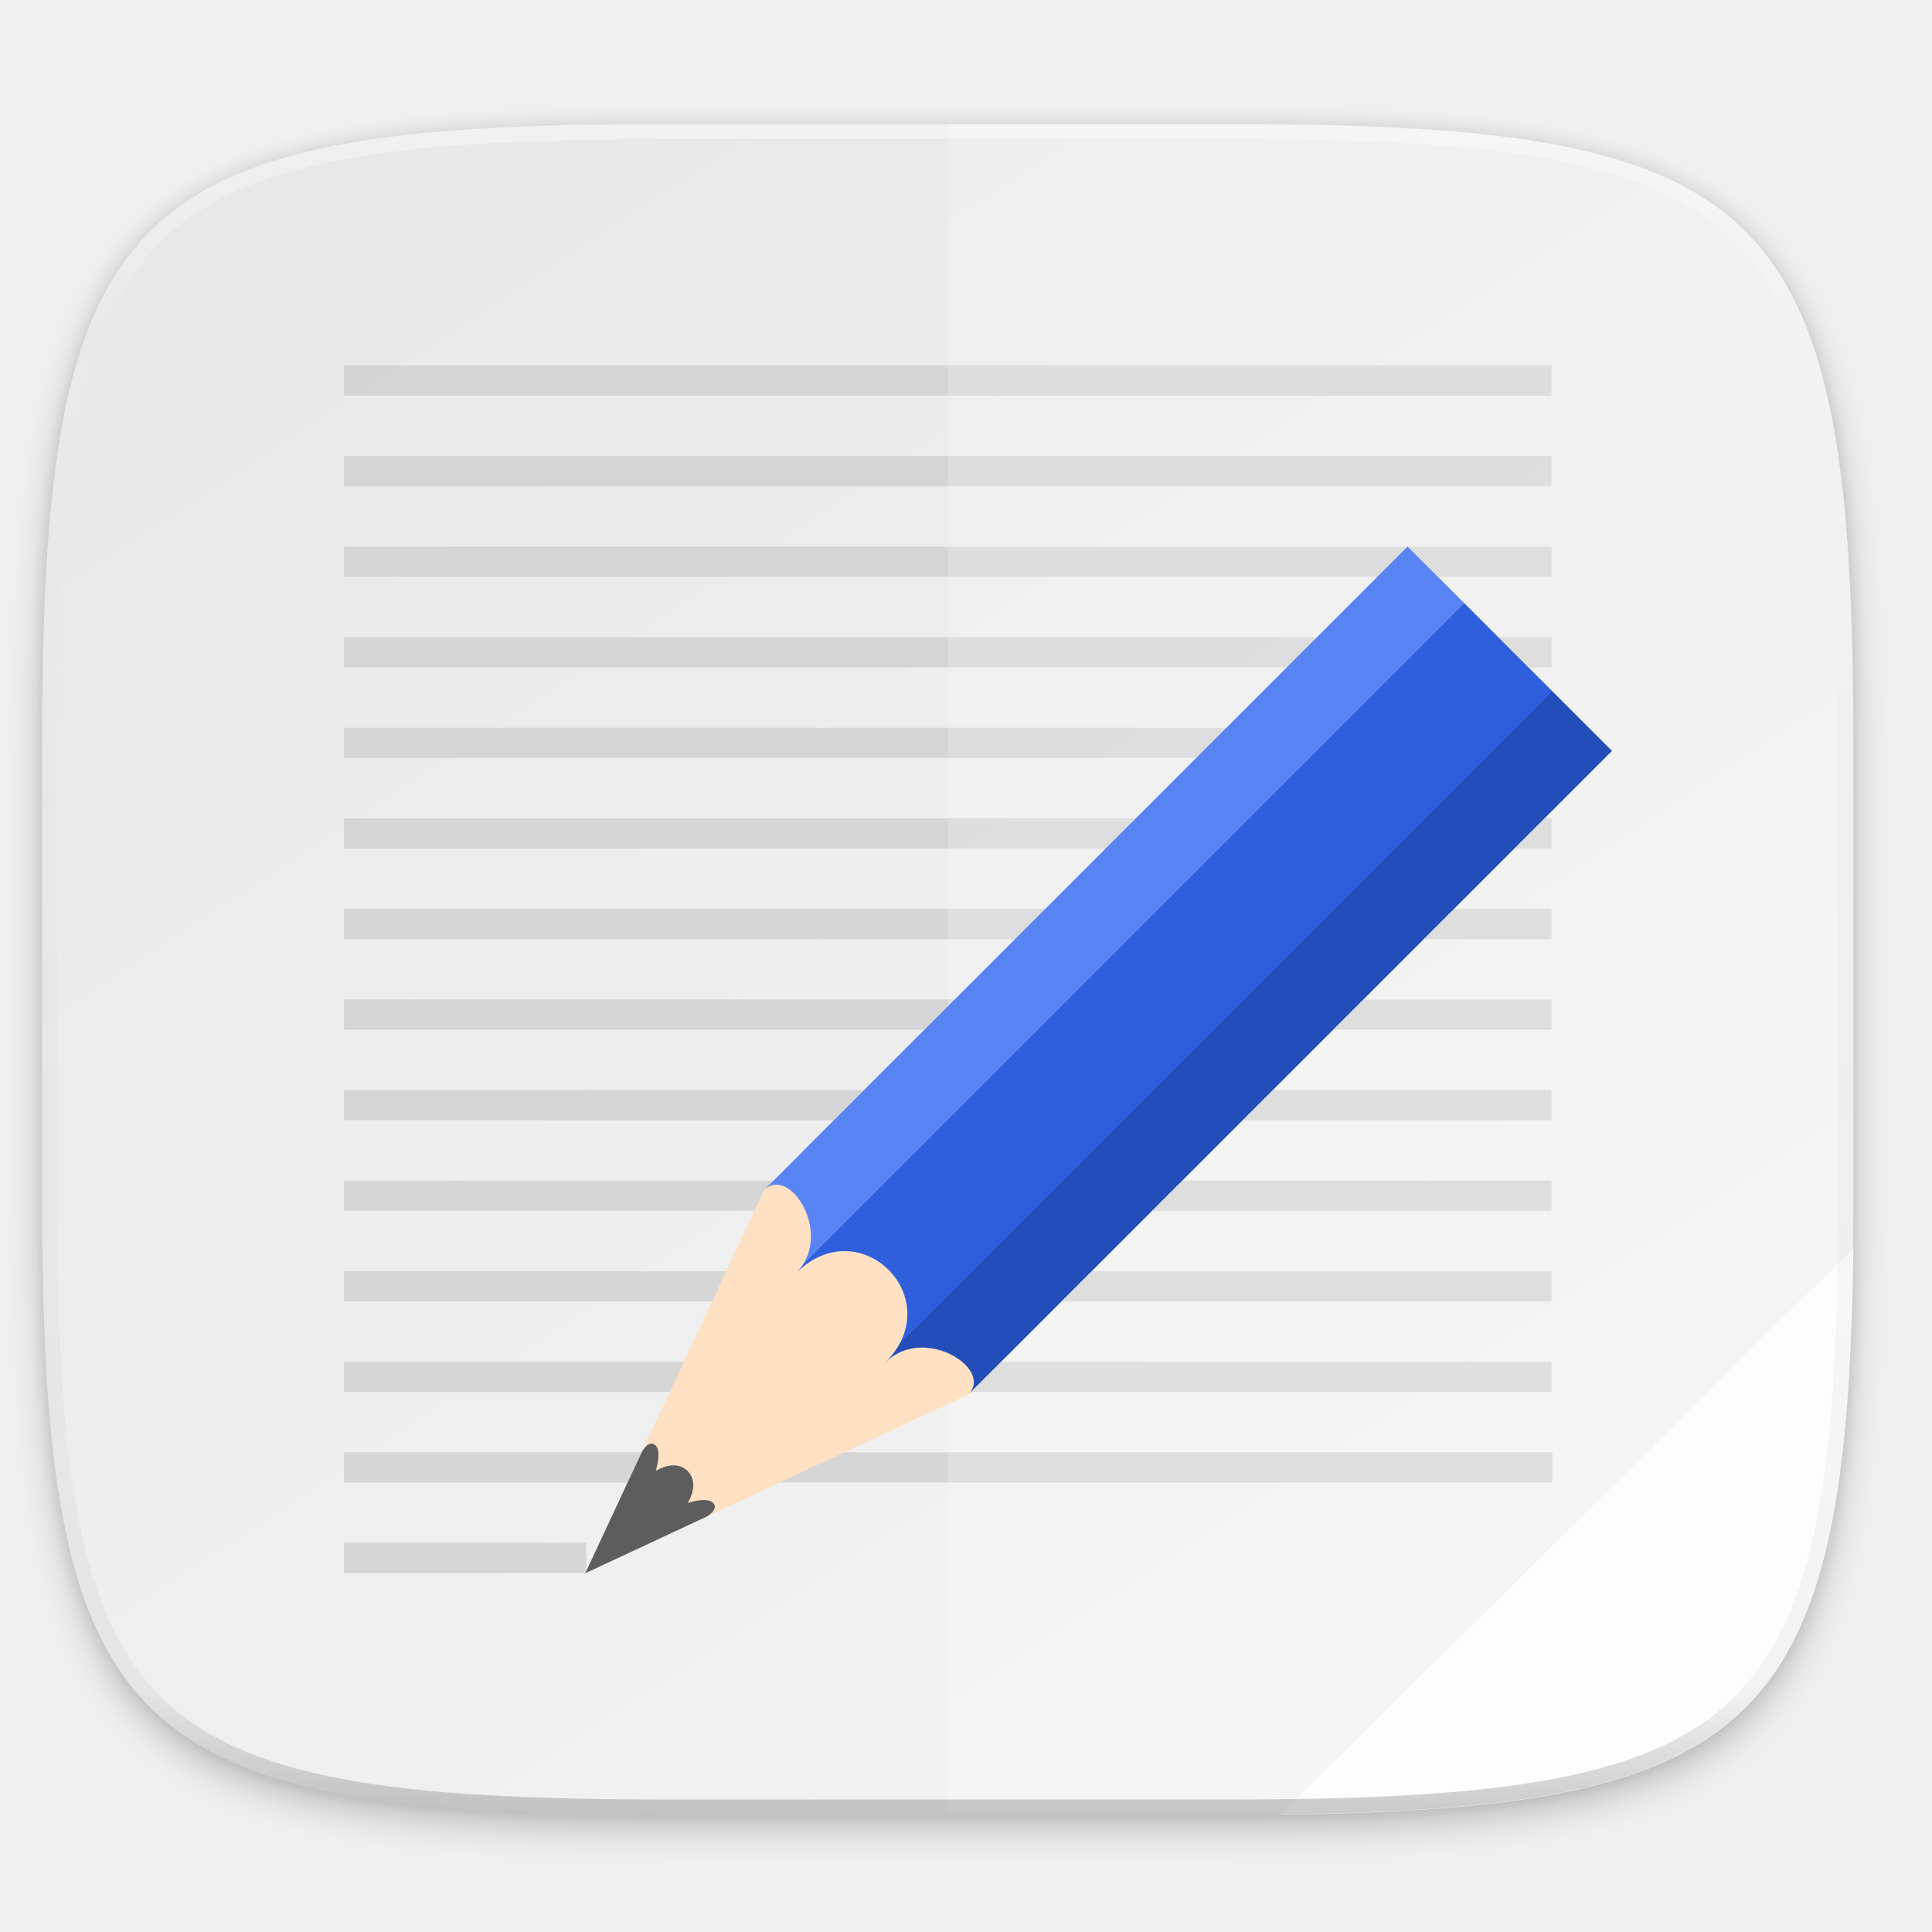
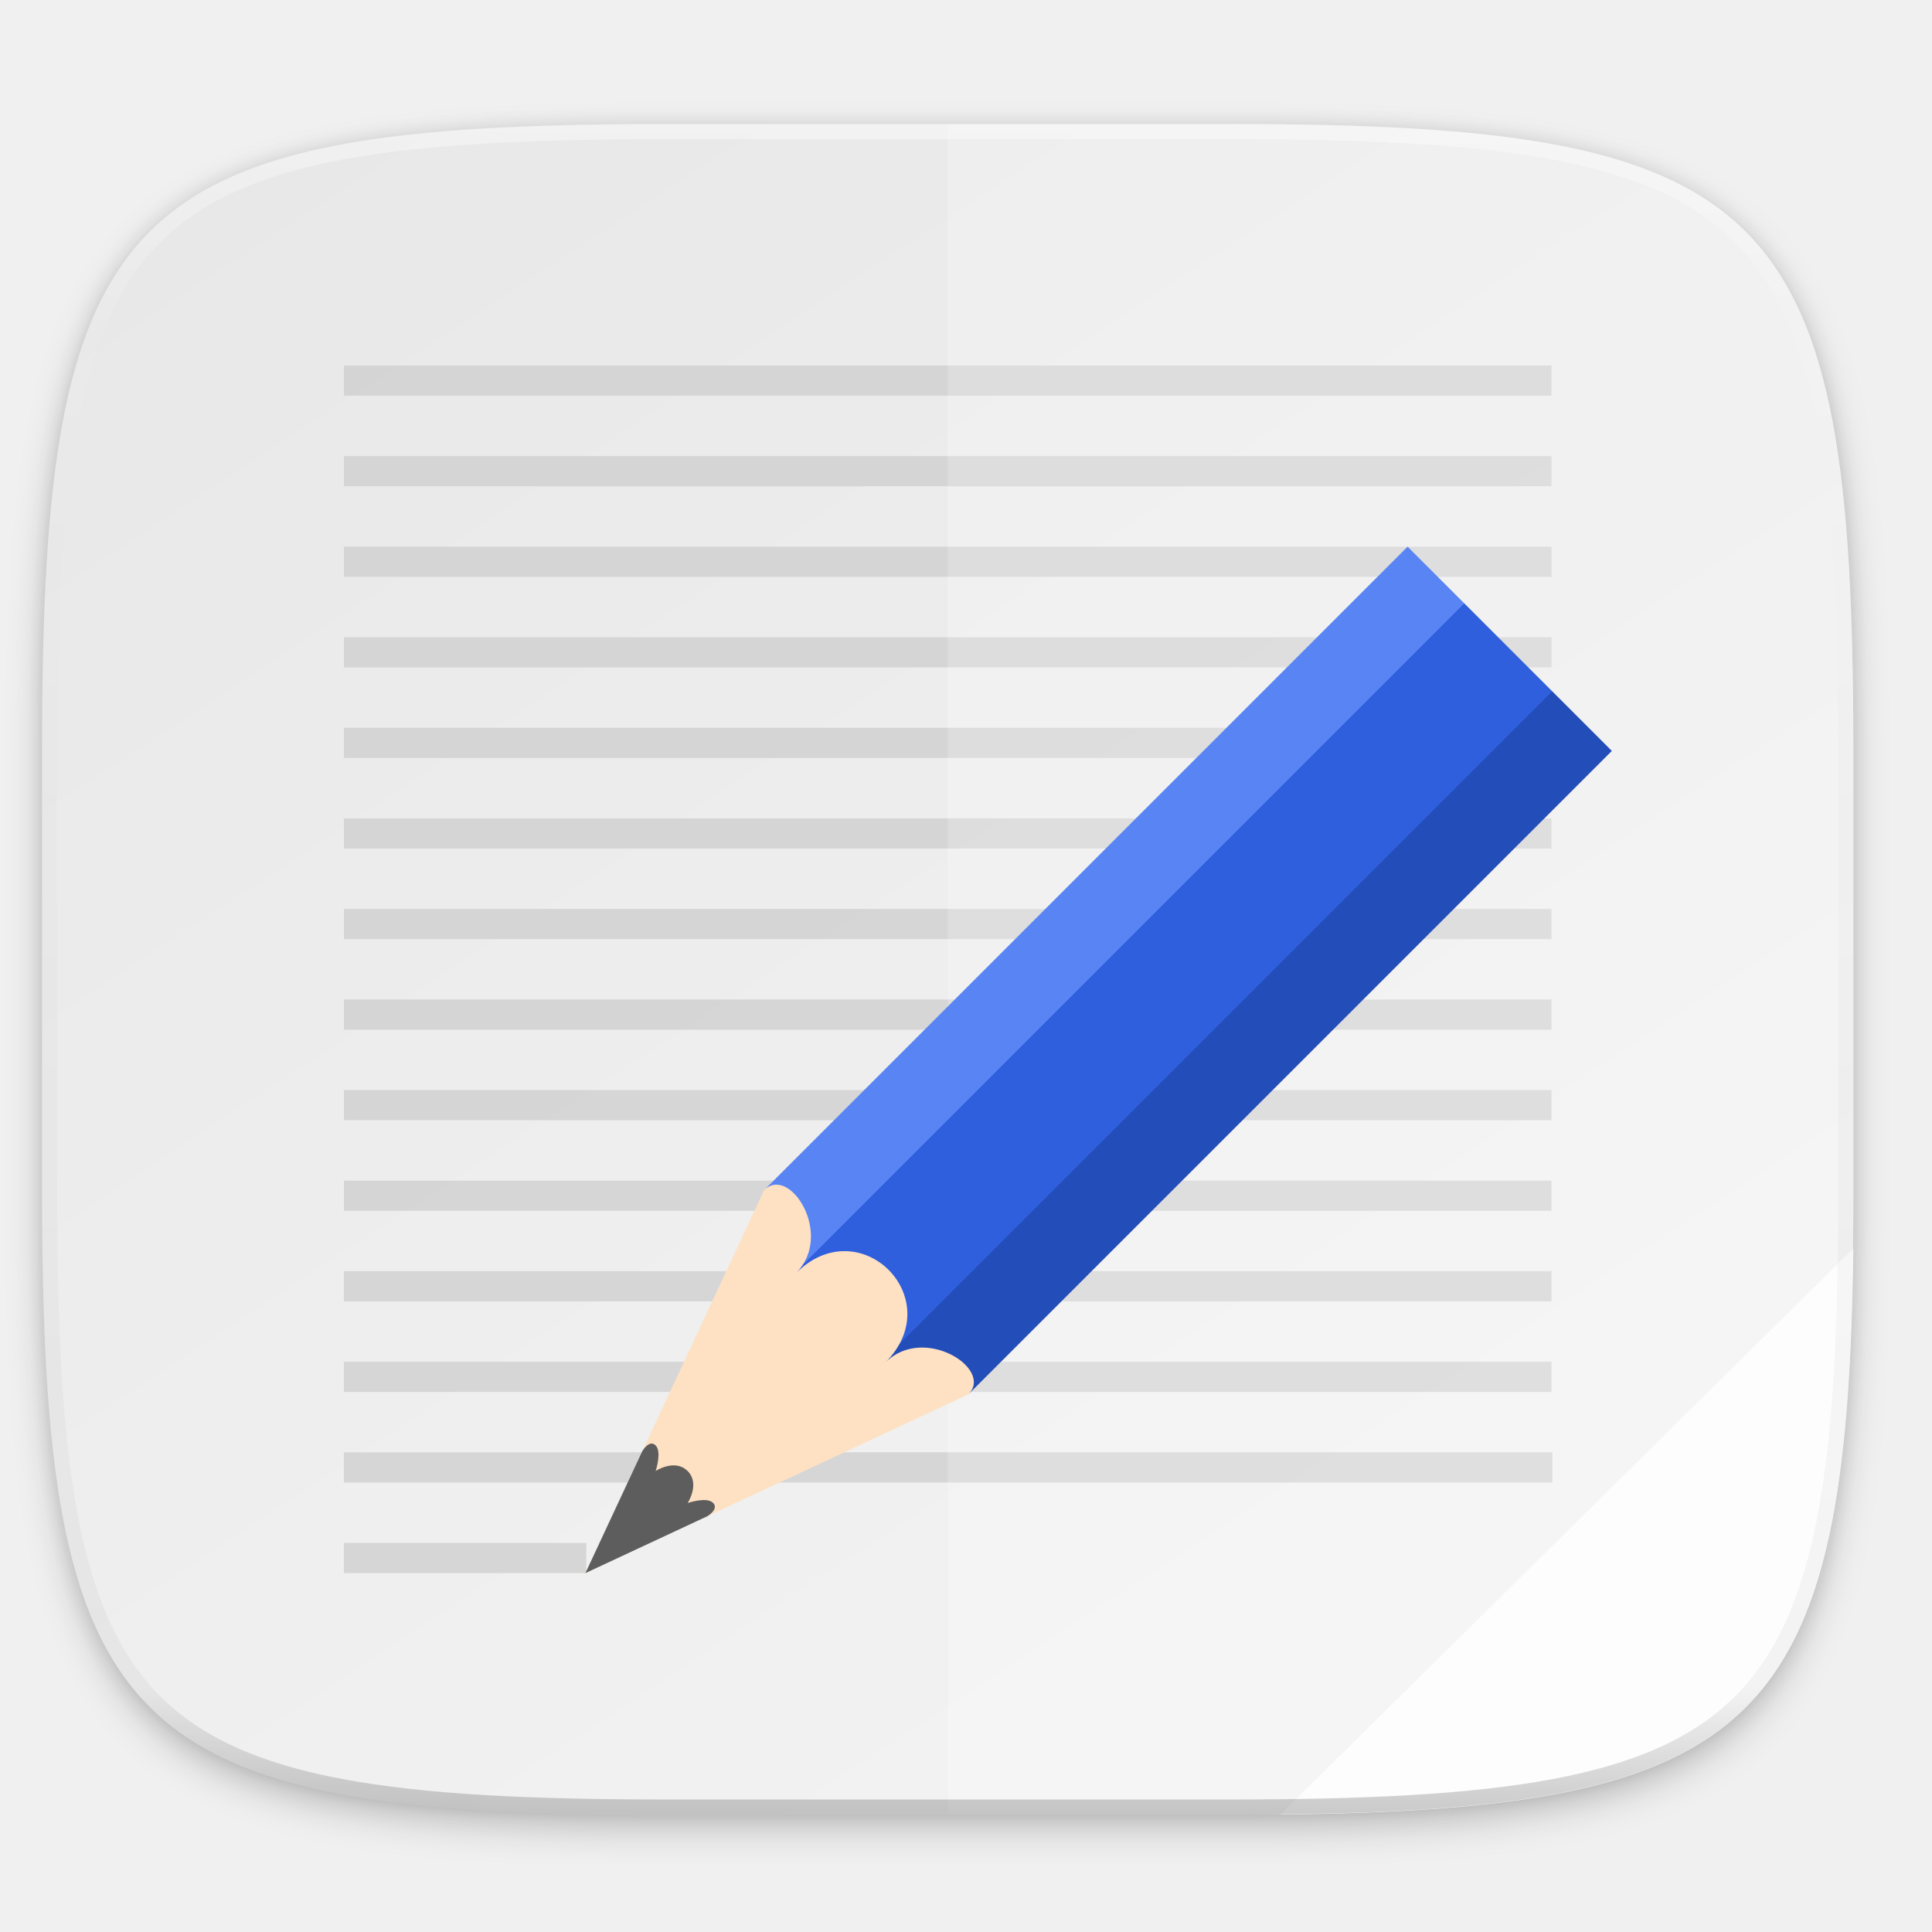
- <svg xmlns="http://www.w3.org/2000/svg" xmlns:xlink="http://www.w3.org/1999/xlink" width="256" height="256" version="1.1" viewBox="0 0 67.73 67.73">
-   <defs>
+ <svg xmlns="http://www.w3.org/2000/svg" xmlns:xlink="http://www.w3.org/1999/xlink" width="256" height="256" version="1.1" viewBox="0 0 67.73 67.73" id="svg75">
+   <defs id="defs39">
    <linearGradient id="linearGradient1108" x1="296" x2="296" y1="-212" y2="236" gradientUnits="userSpaceOnUse">
-       <stop style="stop-color:#ffffff" offset="0" />
-       <stop style="stop-color:#ffffff;stop-opacity:.098" offset=".125" />
-       <stop style="stop-color:#000000;stop-opacity:.098" offset=".925" />
-       <stop style="stop-color:#000000;stop-opacity:.498" offset="1" />
+       <stop style="stop-color:#ffffff" offset="0" id="stop2" />
+       <stop style="stop-color:#ffffff;stop-opacity:.098" offset=".125" id="stop4" />
+       <stop style="stop-color:#000000;stop-opacity:.098" offset=".925" id="stop6" />
+       <stop style="stop-color:#000000;stop-opacity:.498" offset="1" id="stop8" />
    </linearGradient>
    <clipPath id="clipPath1082-3-27">
-       <path d="M 361.938,-212 C 507.235,-212 528,-191.287 528,-46.125 V 70.125 C 528,215.286 507.235,236 361.938,236 H 214.062 C 68.765,236 48,215.286 48,70.125 V -46.125 C 48,-191.287 68.765,-212 214.062,-212 Z" style="fill:#8c59d9" />
+       <path d="M 361.938,-212 C 507.235,-212 528,-191.287 528,-46.125 V 70.125 C 528,215.286 507.235,236 361.938,236 H 214.062 C 68.765,236 48,215.286 48,70.125 V -46.125 C 48,-191.287 68.765,-212 214.062,-212 Z" style="fill:#8c59d9" id="path11" />
    </clipPath>
    <linearGradient id="linearGradient1044" x1="88" x2="256" y1="28" y2="284" gradientTransform="matrix(.2645833 0 0 .2645833 -6.993468 221.9726)" gradientUnits="userSpaceOnUse">
-       <stop style="stop-color:#e8e8e8" offset="0" />
-       <stop style="stop-color:#f5f5f5" offset="1" />
+       <stop style="stop-color:#e8e8e8" offset="0" id="stop14" />
+       <stop style="stop-color:#f5f5f5" offset="1" id="stop16" />
    </linearGradient>
    <filter id="filter4569" x="-.01" y="-.01" width="1.023" height="1.025" style="color-interpolation-filters:sRGB">
-       <feGaussianBlur stdDeviation="1.16" />
+       <feGaussianBlur stdDeviation="1.16" id="feGaussianBlur19" />
    </filter>
    <filter id="filter939" x="-.02" y="-.03" width="1.046" height="1.05" style="color-interpolation-filters:sRGB">
-       <feGaussianBlur stdDeviation="2.32" />
+       <feGaussianBlur stdDeviation="2.32" id="feGaussianBlur22" />
    </filter>
    <linearGradient id="linearGradient1007" x1="624" x2="688" y1="369.239" y2="369.239" gradientUnits="userSpaceOnUse" xlink:href="#linearGradient4336-3" />
    <linearGradient id="linearGradient4336-3">
-       <stop style="stop-color:#5884f4" offset="0" />
-       <stop style="stop-color:#5884f4" offset=".278" />
-       <stop style="stop-color:#2f5fdd" offset=".278" />
-       <stop style="stop-color:#2f5fdd" offset=".707" />
-       <stop style="stop-color:#234db8" offset=".709" />
-       <stop style="stop-color:#234db8" offset="1" />
+       <stop style="stop-color:#5884f4" offset="0" id="stop26" />
+       <stop style="stop-color:#5884f4" offset=".278" id="stop28" />
+       <stop style="stop-color:#2f5fdd" offset=".278" id="stop30" />
+       <stop style="stop-color:#2f5fdd" offset=".707" id="stop32" />
+       <stop style="stop-color:#234db8" offset=".709" id="stop34" />
+       <stop style="stop-color:#234db8" offset="1" id="stop36" />
+     </linearGradient>
+     <linearGradient id="linearGradient5459-6">
+       <stop style="stop-color:#8a0909;stop-opacity:1;" offset="0" id="stop5461-91" />
+       <stop style="stop-color:#ff0606;stop-opacity:1;" offset="1" id="stop5463-6" />
+     </linearGradient>
+     <linearGradient id="linearGradient5349-7">
+       <stop style="stop-color:#9ee757;stop-opacity:1;" offset="0" id="stop5351-1" />
+       <stop style="stop-color:#8ae234;stop-opacity:0;" offset="1" id="stop5353-7" />
+     </linearGradient>
+     <linearGradient id="linearGradient3717">
+       <stop style="stop-color:#fdf09f;stop-opacity:1;" offset="0" id="stop3719" />
+       <stop style="stop-color:#edd400;stop-opacity:1;" offset="1" id="stop3721" />
    </linearGradient>
  </defs>
-   <g transform="translate(0,-229.2667)">
-     <path transform="matrix(.2645833 0 0 .2645833 -1.8735233e-8 232.6703)" d="m162.537 5.568c72.649 0 83.031 10.357 83.031 82.938v58.125c0 72.581-10.383 82.938-83.031 82.938h-73.937c-72.649 0-83.031-10.357-83.031-82.938v-58.125c0-72.581 10.383-82.938 83.031-82.938z" style="filter:url(#filter939);opacity:.2" />
-     <path transform="matrix(.2645833 0 0 .2645833 -1.8735233e-8 232.6703)" d="m162.537 3.568c72.649 0 83.031 10.357 83.031 82.938v58.125c0 72.581-10.383 82.938-83.031 82.938h-73.937c-72.649 0-83.031-10.357-83.031-82.938v-58.125c0-72.581 10.383-82.938 83.031-82.938z" style="filter:url(#filter4569);opacity:.1" />
-     <path d="m43.005 233.614c19.222 0 21.969 2.74 21.969 21.944v15.379c0 19.204-2.747 21.944-21.969 21.944h-19.563c-19.222 0-21.969-2.74-21.969-21.944v-15.379c0-19.204 2.747-21.944 21.969-21.944z" style="fill:url(#linearGradient1044)" />
-     <g transform="translate(-.025135 .12788)">
-       <g transform="matrix(.1118806 .1118806 -.1213431 .1213431 -4.248218 162.2956)" style="enable-background:new">
-         <path d="m688 319.356-32 81.138-32-81.138v-11.064h64z" style="fill:#fee1c2" />
-         <path d="m645.813 374.677 10.188 25.817 10.188-25.817s0.776-2.766-1.206-2.766-3.947 3.688-3.947 3.688-1.035-4.61-5.014-4.61c-3.978 0-5.014 4.61-5.014 4.61s-2.008-3.688-4.008-3.688-1.188 2.766-1.188 2.766z" style="fill:#5d5d5d" />
-         <path d="m624 319.356c0-7.376 18-3.688 18 7.376 0-18.44 28-18.44 28 0 0-11.064 18-14.752 18-7.376v-185.9h-64z" style="fill:url(#linearGradient1007)" />
-       </g>
-       <path d="m12.082 241.953v1.058h42.333v-1.058zm0 3.175v1.058h42.333v-1.058zm0 3.175v1.058h42.333v-1.058zm0 3.175v1.058h42.333v-1.058zm0 3.175v1.058h42.333v-1.058zm0 3.175v1.058h42.333v-1.058zm0 3.175v1.058h42.333v-1.058zm0 3.175v1.058h42.333v-1.058zm0 3.175v1.058h42.333v-1.058zm0 3.175v1.058h42.333v-1.058zm0 3.175v1.058h42.333v-1.058zm0 3.175v1.058h42.333v-1.058zm0 3.175v1.058h42.363v-1.058zm0 3.175v1.058h8.496v-1.058z" style="fill:#cdcdcd;opacity:.75" />
-       <path d="m33.248 233.486v59.267h9.781c19.222 0 21.969-2.74 21.969-21.944v-15.379c0-19.204-2.747-21.944-21.969-21.944z" style="fill:#ffffff;opacity:.2" />
-       <path d="m64.998 272.908-20.089 19.845c16.852-0.184 19.879-3.135 20.089-19.845z" style="fill:#ffffff;opacity:.8" />
-       <g transform="matrix(.1118806 .1118806 -.1213431 .1213431 -4.248218 162.2956)" style="enable-background:new">
-         <path d="m688 319.356-32 81.138-32-81.138v-11.064h64z" style="fill:#fee1c2" />
-         <path d="m645.813 374.677 10.188 25.817 10.188-25.817s0.776-2.766-1.206-2.766-3.947 3.688-3.947 3.688-1.035-4.61-5.014-4.61c-3.978 0-5.014 4.61-5.014 4.61s-2.008-3.688-4.008-3.688-1.188 2.766-1.188 2.766z" style="fill:#5d5d5d" />
-         <path d="m624 319.356c0-7.376 18-3.688 18 7.376 0-18.44 28-18.44 28 0 0-11.064 18-14.752 18-7.376v-185.9h-64z" style="fill:url(#linearGradient1007)" />
+   <g transform="translate(0,-229.2667)" id="g73">
+     <path transform="matrix(.2645833 0 0 .2645833 -1.8735233e-8 232.6703)" d="m162.537 5.568c72.649 0 83.031 10.357 83.031 82.938v58.125c0 72.581-10.383 82.938-83.031 82.938h-73.937c-72.649 0-83.031-10.357-83.031-82.938v-58.125c0-72.581 10.383-82.938 83.031-82.938z" style="filter:url(#filter939);opacity:.2" id="path41" />
+     <path transform="matrix(.2645833 0 0 .2645833 -1.8735233e-8 232.6703)" d="m162.537 3.568c72.649 0 83.031 10.357 83.031 82.938v58.125c0 72.581-10.383 82.938-83.031 82.938h-73.937c-72.649 0-83.031-10.357-83.031-82.938v-58.125c0-72.581 10.383-82.938 83.031-82.938z" style="filter:url(#filter4569);opacity:.1" id="path43" />
+     <path d="m43.005 233.614c19.222 0 21.969 2.74 21.969 21.944v15.379c0 19.204-2.747 21.944-21.969 21.944h-19.563c-19.222 0-21.969-2.74-21.969-21.944v-15.379c0-19.204 2.747-21.944 21.969-21.944z" style="fill:url(#linearGradient1044)" id="path45" />
+     <g transform="translate(-.025135 .12788)" id="g69">
+       <path d="m12.082 241.953v1.058h42.333v-1.058zm0 3.175v1.058h42.333v-1.058zm0 3.175v1.058h42.333v-1.058zm0 3.175v1.058h42.333v-1.058zm0 3.175v1.058h42.333v-1.058zm0 3.175v1.058h42.333v-1.058zm0 3.175v1.058h42.333v-1.058zm0 3.175v1.058h42.333v-1.058zm0 3.175v1.058h42.333v-1.058zm0 3.175v1.058h42.333v-1.058zm0 3.175v1.058h42.333v-1.058zm0 3.175v1.058h42.333v-1.058zm0 3.175v1.058h42.363v-1.058zm0 3.175v1.058h8.496v-1.058z" style="fill:#cdcdcd;opacity:.75" id="path55" />
+       <path d="m33.248 233.486v59.267h9.781c19.222 0 21.969-2.74 21.969-21.944v-15.379c0-19.204-2.747-21.944-21.969-21.944z" style="fill:#ffffff;opacity:.2" id="path57" />
+       <path d="m64.998 272.908-20.089 19.845c16.852-0.184 19.879-3.135 20.089-19.845z" style="fill:#ffffff;opacity:.8" id="path59" />
+       <g transform="matrix(.1118806 .1118806 -.1213431 .1213431 -4.248218 162.2956)" style="enable-background:new" id="g67">
+         <path d="m688 319.356-32 81.138-32-81.138v-11.064h64z" style="fill:#fee1c2" id="path61" />
+         <path d="m645.813 374.677 10.188 25.817 10.188-25.817s0.776-2.766-1.206-2.766-3.947 3.688-3.947 3.688-1.035-4.61-5.014-4.61c-3.978 0-5.014 4.61-5.014 4.61s-2.008-3.688-4.008-3.688-1.188 2.766-1.188 2.766z" style="fill:#5d5d5d" id="path63" />
+         <path d="m624 319.356c0-7.376 18-3.688 18 7.376 0-18.44 28-18.44 28 0 0-11.064 18-14.752 18-7.376v-185.9h-64z" style="fill:url(#linearGradient1007)" id="path65" />
      </g>
    </g>
-     <path transform="matrix(.1322917 0 0 .1322917 -4.876801 261.6601)" d="M 361.938,-212 C 507.235,-212 528,-191.287 528,-46.125 V 70.125 C 528,215.286 507.235,236 361.938,236 H 214.062 C 68.765,236 48,215.286 48,70.125 V -46.125 C 48,-191.287 68.765,-212 214.062,-212 Z" clip-path="url(#clipPath1082-3-27)" style="fill:none;opacity:.4;stroke-linecap:round;stroke-linejoin:round;stroke-width:8;stroke:url(#linearGradient1108)" />
+     <path transform="matrix(.1322917 0 0 .1322917 -4.876801 261.6601)" d="M 361.938,-212 C 507.235,-212 528,-191.287 528,-46.125 V 70.125 C 528,215.286 507.235,236 361.938,236 H 214.062 C 68.765,236 48,215.286 48,70.125 V -46.125 C 48,-191.287 68.765,-212 214.062,-212 Z" clip-path="url(#clipPath1082-3-27)" style="fill:none;opacity:.4;stroke-linecap:round;stroke-linejoin:round;stroke-width:8;stroke:url(#linearGradient1108)" id="path71" />
  </g>
</svg>
